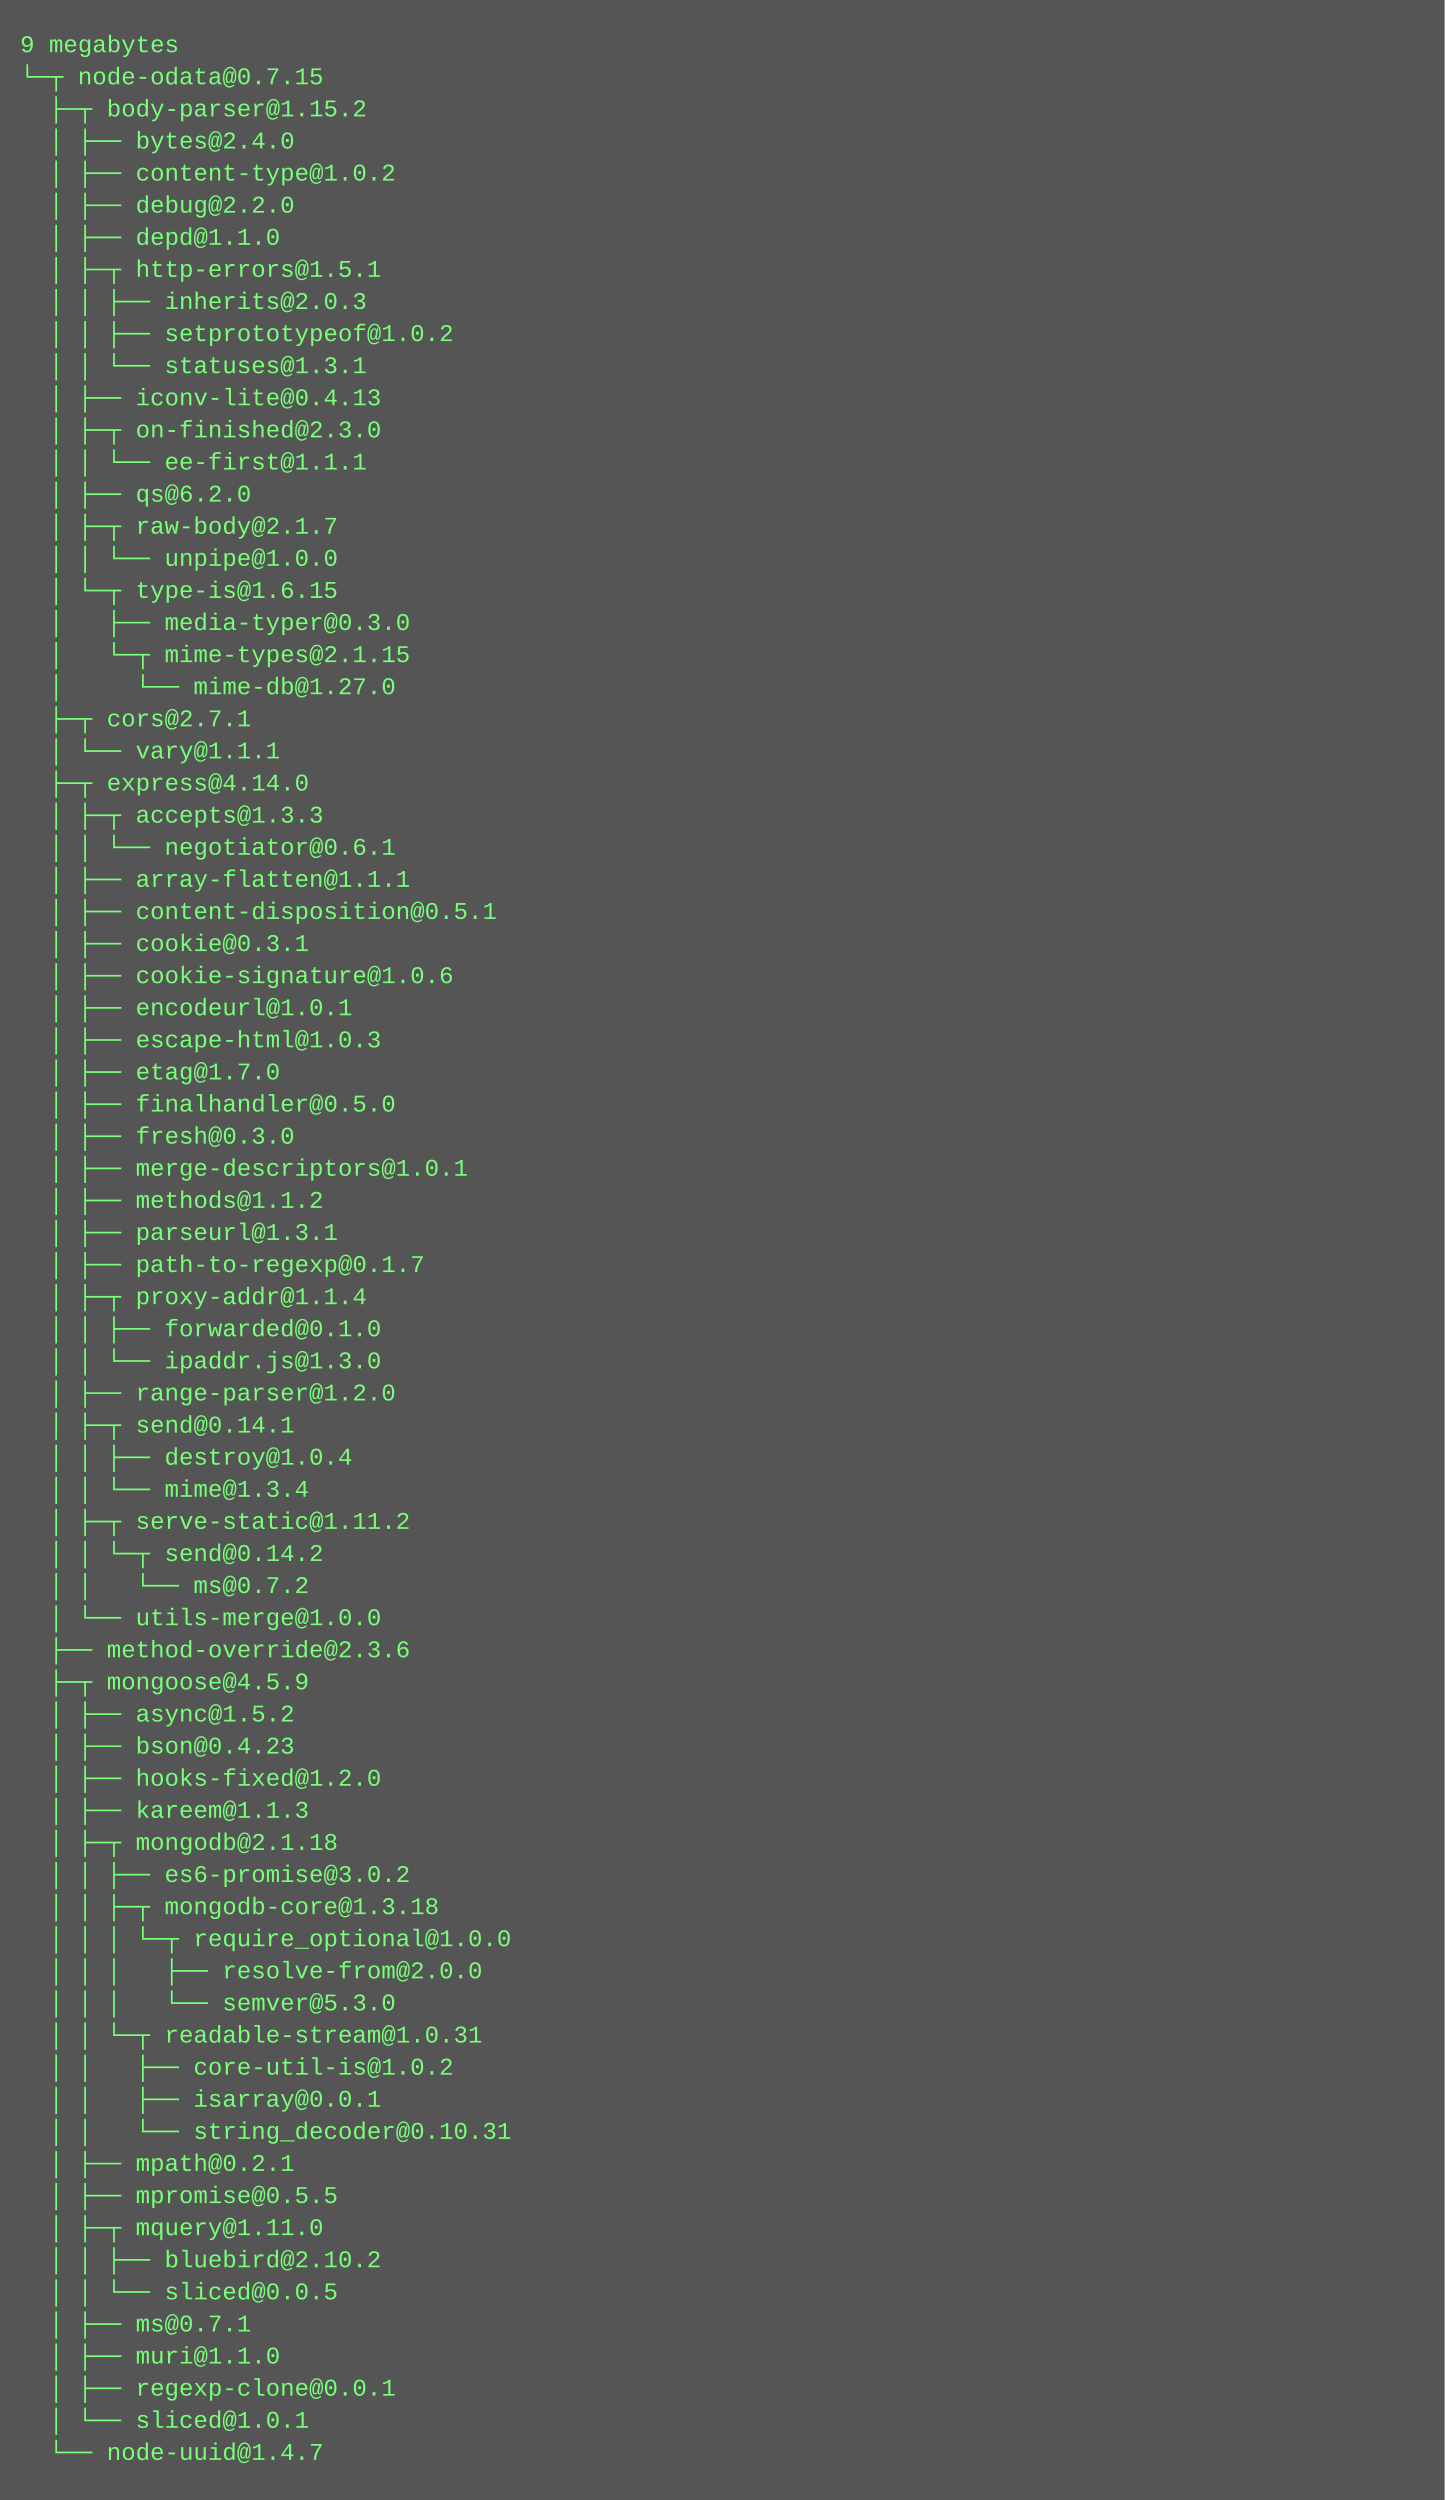
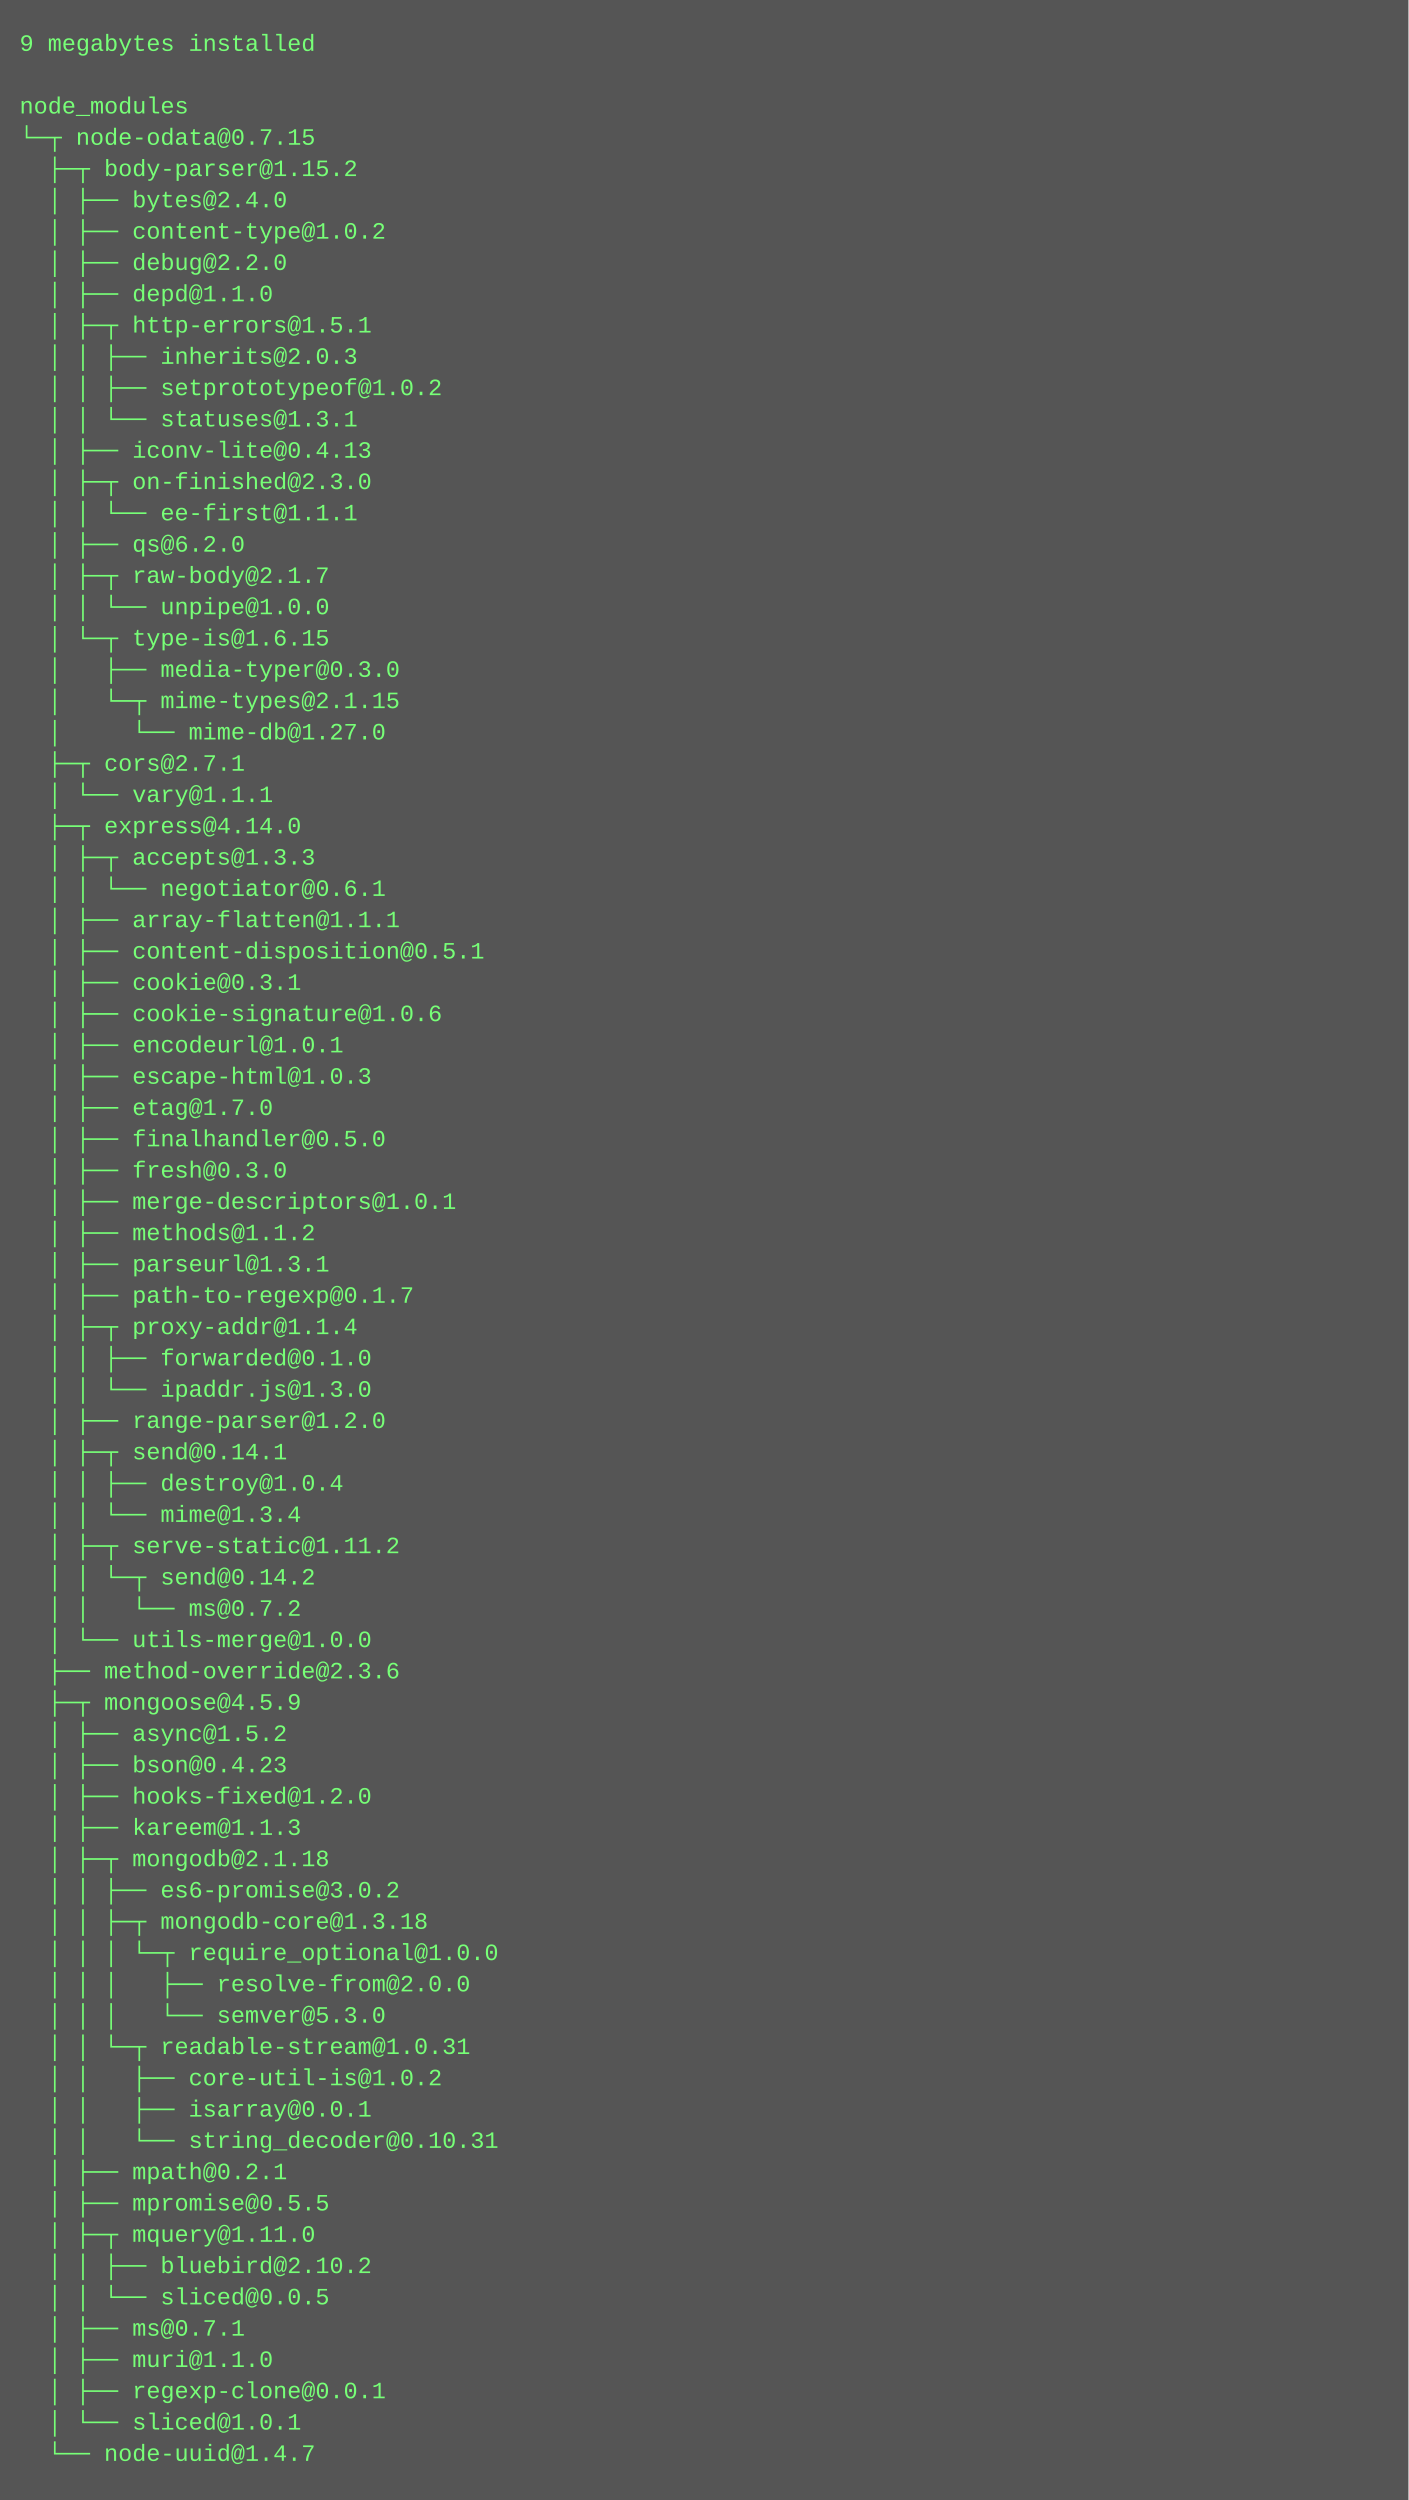
- <svg xmlns="http://www.w3.org/2000/svg" height="1246" width="720">
-   <rect height="1246" fill="#555" width="720" />
+ <svg xmlns="http://www.w3.org/2000/svg" height="1278" width="720">
+   <rect height="1278" fill="#555" width="720" />
  <text fill="#7f7" font-family="Courier New" font-size="12" xml:space="preserve">
-     <tspan x="10" y="26">9 megabytes</tspan>
-     <tspan x="10" y="42">└─┬ node-odata@0.7.15 </tspan>
-     <tspan x="10" y="58">  ├─┬ body-parser@1.15.2 </tspan>
-     <tspan x="10" y="74">  │ ├── bytes@2.4.0 </tspan>
-     <tspan x="10" y="90">  │ ├── content-type@1.0.2 </tspan>
-     <tspan x="10" y="106">  │ ├── debug@2.2.0 </tspan>
-     <tspan x="10" y="122">  │ ├── depd@1.1.0 </tspan>
-     <tspan x="10" y="138">  │ ├─┬ http-errors@1.5.1 </tspan>
-     <tspan x="10" y="154">  │ │ ├── inherits@2.0.3 </tspan>
-     <tspan x="10" y="170">  │ │ ├── setprototypeof@1.0.2 </tspan>
-     <tspan x="10" y="186">  │ │ └── statuses@1.3.1 </tspan>
-     <tspan x="10" y="202">  │ ├── iconv-lite@0.4.13 </tspan>
-     <tspan x="10" y="218">  │ ├─┬ on-finished@2.3.0 </tspan>
-     <tspan x="10" y="234">  │ │ └── ee-first@1.1.1 </tspan>
-     <tspan x="10" y="250">  │ ├── qs@6.2.0 </tspan>
-     <tspan x="10" y="266">  │ ├─┬ raw-body@2.1.7 </tspan>
-     <tspan x="10" y="282">  │ │ └── unpipe@1.0.0 </tspan>
-     <tspan x="10" y="298">  │ └─┬ type-is@1.6.15 </tspan>
-     <tspan x="10" y="314">  │   ├── media-typer@0.3.0 </tspan>
-     <tspan x="10" y="330">  │   └─┬ mime-types@2.1.15 </tspan>
-     <tspan x="10" y="346">  │     └── mime-db@1.27.0 </tspan>
-     <tspan x="10" y="362">  ├─┬ cors@2.7.1 </tspan>
-     <tspan x="10" y="378">  │ └── vary@1.1.1 </tspan>
-     <tspan x="10" y="394">  ├─┬ express@4.14.0 </tspan>
-     <tspan x="10" y="410">  │ ├─┬ accepts@1.3.3 </tspan>
-     <tspan x="10" y="426">  │ │ └── negotiator@0.6.1 </tspan>
-     <tspan x="10" y="442">  │ ├── array-flatten@1.1.1 </tspan>
-     <tspan x="10" y="458">  │ ├── content-disposition@0.5.1 </tspan>
-     <tspan x="10" y="474">  │ ├── cookie@0.3.1 </tspan>
-     <tspan x="10" y="490">  │ ├── cookie-signature@1.0.6 </tspan>
-     <tspan x="10" y="506">  │ ├── encodeurl@1.0.1 </tspan>
-     <tspan x="10" y="522">  │ ├── escape-html@1.0.3 </tspan>
-     <tspan x="10" y="538">  │ ├── etag@1.7.0 </tspan>
-     <tspan x="10" y="554">  │ ├── finalhandler@0.5.0 </tspan>
-     <tspan x="10" y="570">  │ ├── fresh@0.3.0 </tspan>
-     <tspan x="10" y="586">  │ ├── merge-descriptors@1.0.1 </tspan>
-     <tspan x="10" y="602">  │ ├── methods@1.1.2 </tspan>
-     <tspan x="10" y="618">  │ ├── parseurl@1.3.1 </tspan>
-     <tspan x="10" y="634">  │ ├── path-to-regexp@0.1.7 </tspan>
-     <tspan x="10" y="650">  │ ├─┬ proxy-addr@1.1.4 </tspan>
-     <tspan x="10" y="666">  │ │ ├── forwarded@0.1.0 </tspan>
-     <tspan x="10" y="682">  │ │ └── ipaddr.js@1.3.0 </tspan>
-     <tspan x="10" y="698">  │ ├── range-parser@1.2.0 </tspan>
-     <tspan x="10" y="714">  │ ├─┬ send@0.14.1 </tspan>
-     <tspan x="10" y="730">  │ │ ├── destroy@1.0.4 </tspan>
-     <tspan x="10" y="746">  │ │ └── mime@1.3.4 </tspan>
-     <tspan x="10" y="762">  │ ├─┬ serve-static@1.11.2 </tspan>
-     <tspan x="10" y="778">  │ │ └─┬ send@0.14.2 </tspan>
-     <tspan x="10" y="794">  │ │   └── ms@0.7.2 </tspan>
-     <tspan x="10" y="810">  │ └── utils-merge@1.0.0 </tspan>
-     <tspan x="10" y="826">  ├── method-override@2.3.6 </tspan>
-     <tspan x="10" y="842">  ├─┬ mongoose@4.5.9 </tspan>
-     <tspan x="10" y="858">  │ ├── async@1.5.2 </tspan>
-     <tspan x="10" y="874">  │ ├── bson@0.4.23 </tspan>
-     <tspan x="10" y="890">  │ ├── hooks-fixed@1.2.0 </tspan>
-     <tspan x="10" y="906">  │ ├── kareem@1.1.3 </tspan>
-     <tspan x="10" y="922">  │ ├─┬ mongodb@2.1.18 </tspan>
-     <tspan x="10" y="938">  │ │ ├── es6-promise@3.0.2 </tspan>
-     <tspan x="10" y="954">  │ │ ├─┬ mongodb-core@1.3.18 </tspan>
-     <tspan x="10" y="970">  │ │ │ └─┬ require_optional@1.0.0 </tspan>
-     <tspan x="10" y="986">  │ │ │   ├── resolve-from@2.0.0 </tspan>
-     <tspan x="10" y="1002">  │ │ │   └── semver@5.3.0 </tspan>
-     <tspan x="10" y="1018">  │ │ └─┬ readable-stream@1.0.31 </tspan>
-     <tspan x="10" y="1034">  │ │   ├── core-util-is@1.0.2 </tspan>
-     <tspan x="10" y="1050">  │ │   ├── isarray@0.0.1 </tspan>
-     <tspan x="10" y="1066">  │ │   └── string_decoder@0.10.31 </tspan>
-     <tspan x="10" y="1082">  │ ├── mpath@0.2.1 </tspan>
-     <tspan x="10" y="1098">  │ ├── mpromise@0.5.5 </tspan>
-     <tspan x="10" y="1114">  │ ├─┬ mquery@1.11.0 </tspan>
-     <tspan x="10" y="1130">  │ │ ├── bluebird@2.10.2 </tspan>
-     <tspan x="10" y="1146">  │ │ └── sliced@0.0.5 </tspan>
-     <tspan x="10" y="1162">  │ ├── ms@0.7.1 </tspan>
-     <tspan x="10" y="1178">  │ ├── muri@1.1.0 </tspan>
-     <tspan x="10" y="1194">  │ ├── regexp-clone@0.0.1 </tspan>
-     <tspan x="10" y="1210">  │ └── sliced@1.0.1 </tspan>
-     <tspan x="10" y="1226">  └── node-uuid@1.4.7</tspan>
+     <tspan x="10" y="26">9 megabytes installed</tspan>
+     <tspan x="10" y="42" />
+     <tspan x="10" y="58">node_modules</tspan>
+     <tspan x="10" y="74">└─┬ node-odata@0.7.15 </tspan>
+     <tspan x="10" y="90">  ├─┬ body-parser@1.15.2 </tspan>
+     <tspan x="10" y="106">  │ ├── bytes@2.4.0 </tspan>
+     <tspan x="10" y="122">  │ ├── content-type@1.0.2 </tspan>
+     <tspan x="10" y="138">  │ ├── debug@2.2.0 </tspan>
+     <tspan x="10" y="154">  │ ├── depd@1.1.0 </tspan>
+     <tspan x="10" y="170">  │ ├─┬ http-errors@1.5.1 </tspan>
+     <tspan x="10" y="186">  │ │ ├── inherits@2.0.3 </tspan>
+     <tspan x="10" y="202">  │ │ ├── setprototypeof@1.0.2 </tspan>
+     <tspan x="10" y="218">  │ │ └── statuses@1.3.1 </tspan>
+     <tspan x="10" y="234">  │ ├── iconv-lite@0.4.13 </tspan>
+     <tspan x="10" y="250">  │ ├─┬ on-finished@2.3.0 </tspan>
+     <tspan x="10" y="266">  │ │ └── ee-first@1.1.1 </tspan>
+     <tspan x="10" y="282">  │ ├── qs@6.2.0 </tspan>
+     <tspan x="10" y="298">  │ ├─┬ raw-body@2.1.7 </tspan>
+     <tspan x="10" y="314">  │ │ └── unpipe@1.0.0 </tspan>
+     <tspan x="10" y="330">  │ └─┬ type-is@1.6.15 </tspan>
+     <tspan x="10" y="346">  │   ├── media-typer@0.3.0 </tspan>
+     <tspan x="10" y="362">  │   └─┬ mime-types@2.1.15 </tspan>
+     <tspan x="10" y="378">  │     └── mime-db@1.27.0 </tspan>
+     <tspan x="10" y="394">  ├─┬ cors@2.7.1 </tspan>
+     <tspan x="10" y="410">  │ └── vary@1.1.1 </tspan>
+     <tspan x="10" y="426">  ├─┬ express@4.14.0 </tspan>
+     <tspan x="10" y="442">  │ ├─┬ accepts@1.3.3 </tspan>
+     <tspan x="10" y="458">  │ │ └── negotiator@0.6.1 </tspan>
+     <tspan x="10" y="474">  │ ├── array-flatten@1.1.1 </tspan>
+     <tspan x="10" y="490">  │ ├── content-disposition@0.5.1 </tspan>
+     <tspan x="10" y="506">  │ ├── cookie@0.3.1 </tspan>
+     <tspan x="10" y="522">  │ ├── cookie-signature@1.0.6 </tspan>
+     <tspan x="10" y="538">  │ ├── encodeurl@1.0.1 </tspan>
+     <tspan x="10" y="554">  │ ├── escape-html@1.0.3 </tspan>
+     <tspan x="10" y="570">  │ ├── etag@1.7.0 </tspan>
+     <tspan x="10" y="586">  │ ├── finalhandler@0.5.0 </tspan>
+     <tspan x="10" y="602">  │ ├── fresh@0.3.0 </tspan>
+     <tspan x="10" y="618">  │ ├── merge-descriptors@1.0.1 </tspan>
+     <tspan x="10" y="634">  │ ├── methods@1.1.2 </tspan>
+     <tspan x="10" y="650">  │ ├── parseurl@1.3.1 </tspan>
+     <tspan x="10" y="666">  │ ├── path-to-regexp@0.1.7 </tspan>
+     <tspan x="10" y="682">  │ ├─┬ proxy-addr@1.1.4 </tspan>
+     <tspan x="10" y="698">  │ │ ├── forwarded@0.1.0 </tspan>
+     <tspan x="10" y="714">  │ │ └── ipaddr.js@1.3.0 </tspan>
+     <tspan x="10" y="730">  │ ├── range-parser@1.2.0 </tspan>
+     <tspan x="10" y="746">  │ ├─┬ send@0.14.1 </tspan>
+     <tspan x="10" y="762">  │ │ ├── destroy@1.0.4 </tspan>
+     <tspan x="10" y="778">  │ │ └── mime@1.3.4 </tspan>
+     <tspan x="10" y="794">  │ ├─┬ serve-static@1.11.2 </tspan>
+     <tspan x="10" y="810">  │ │ └─┬ send@0.14.2 </tspan>
+     <tspan x="10" y="826">  │ │   └── ms@0.7.2 </tspan>
+     <tspan x="10" y="842">  │ └── utils-merge@1.0.0 </tspan>
+     <tspan x="10" y="858">  ├── method-override@2.3.6 </tspan>
+     <tspan x="10" y="874">  ├─┬ mongoose@4.5.9 </tspan>
+     <tspan x="10" y="890">  │ ├── async@1.5.2 </tspan>
+     <tspan x="10" y="906">  │ ├── bson@0.4.23 </tspan>
+     <tspan x="10" y="922">  │ ├── hooks-fixed@1.2.0 </tspan>
+     <tspan x="10" y="938">  │ ├── kareem@1.1.3 </tspan>
+     <tspan x="10" y="954">  │ ├─┬ mongodb@2.1.18 </tspan>
+     <tspan x="10" y="970">  │ │ ├── es6-promise@3.0.2 </tspan>
+     <tspan x="10" y="986">  │ │ ├─┬ mongodb-core@1.3.18 </tspan>
+     <tspan x="10" y="1002">  │ │ │ └─┬ require_optional@1.0.0 </tspan>
+     <tspan x="10" y="1018">  │ │ │   ├── resolve-from@2.0.0 </tspan>
+     <tspan x="10" y="1034">  │ │ │   └── semver@5.3.0 </tspan>
+     <tspan x="10" y="1050">  │ │ └─┬ readable-stream@1.0.31 </tspan>
+     <tspan x="10" y="1066">  │ │   ├── core-util-is@1.0.2 </tspan>
+     <tspan x="10" y="1082">  │ │   ├── isarray@0.0.1 </tspan>
+     <tspan x="10" y="1098">  │ │   └── string_decoder@0.10.31 </tspan>
+     <tspan x="10" y="1114">  │ ├── mpath@0.2.1 </tspan>
+     <tspan x="10" y="1130">  │ ├── mpromise@0.5.5 </tspan>
+     <tspan x="10" y="1146">  │ ├─┬ mquery@1.11.0 </tspan>
+     <tspan x="10" y="1162">  │ │ ├── bluebird@2.10.2 </tspan>
+     <tspan x="10" y="1178">  │ │ └── sliced@0.0.5 </tspan>
+     <tspan x="10" y="1194">  │ ├── ms@0.7.1 </tspan>
+     <tspan x="10" y="1210">  │ ├── muri@1.1.0 </tspan>
+     <tspan x="10" y="1226">  │ ├── regexp-clone@0.0.1 </tspan>
+     <tspan x="10" y="1242">  │ └── sliced@1.0.1 </tspan>
+     <tspan x="10" y="1258">  └── node-uuid@1.4.7</tspan>
  </text>
</svg>
